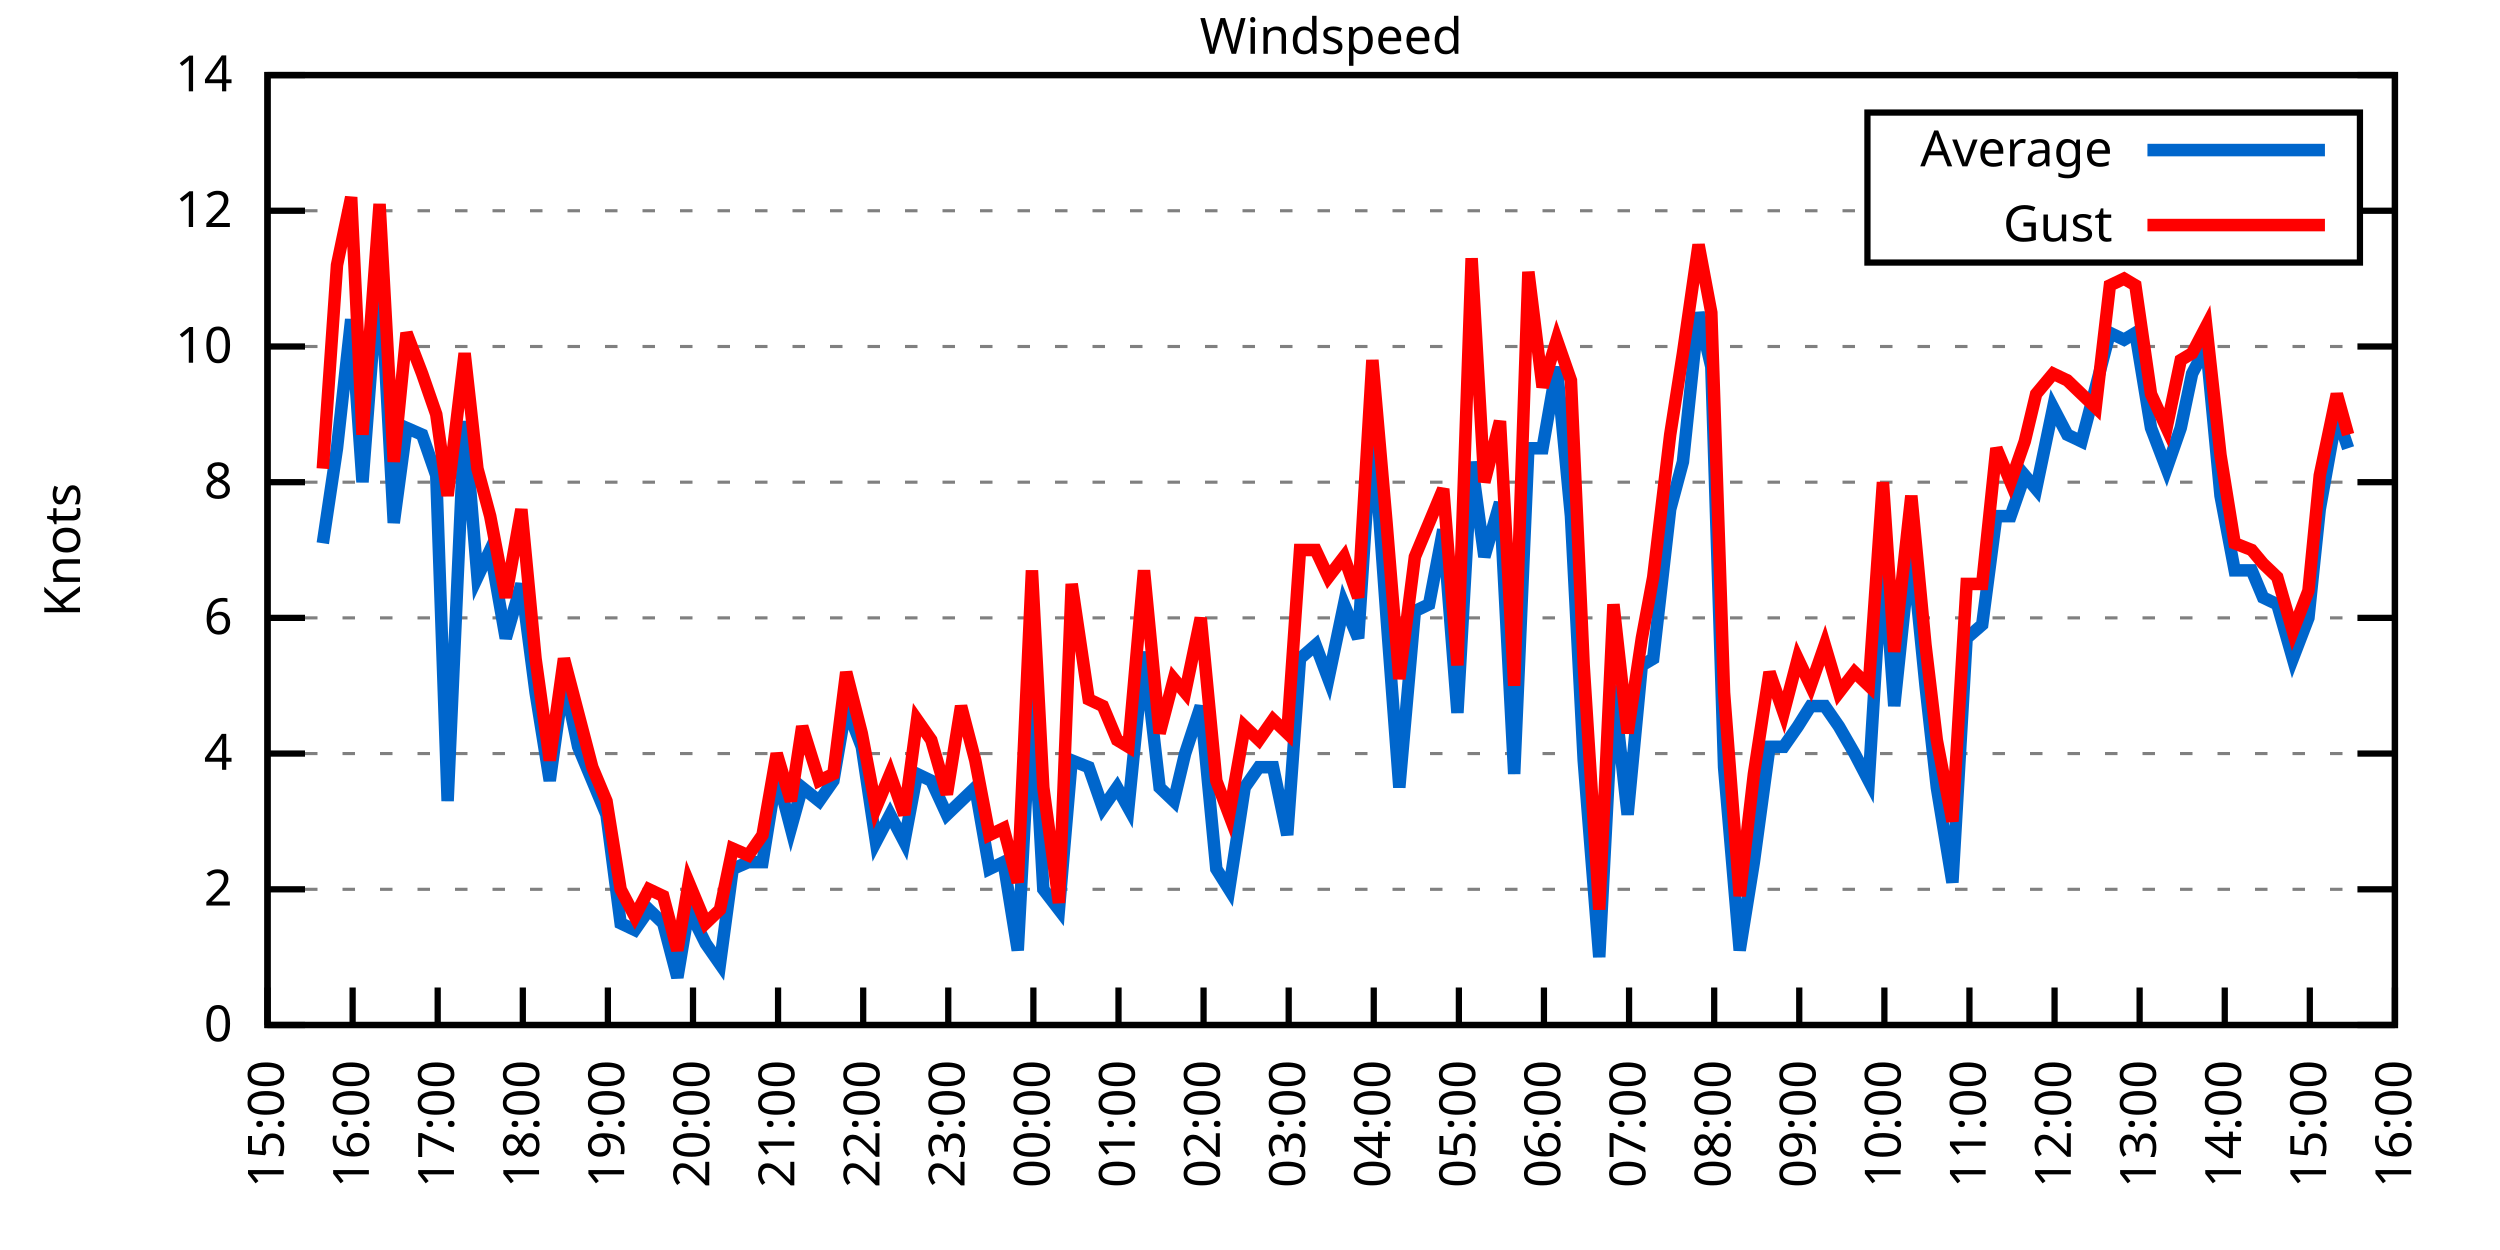
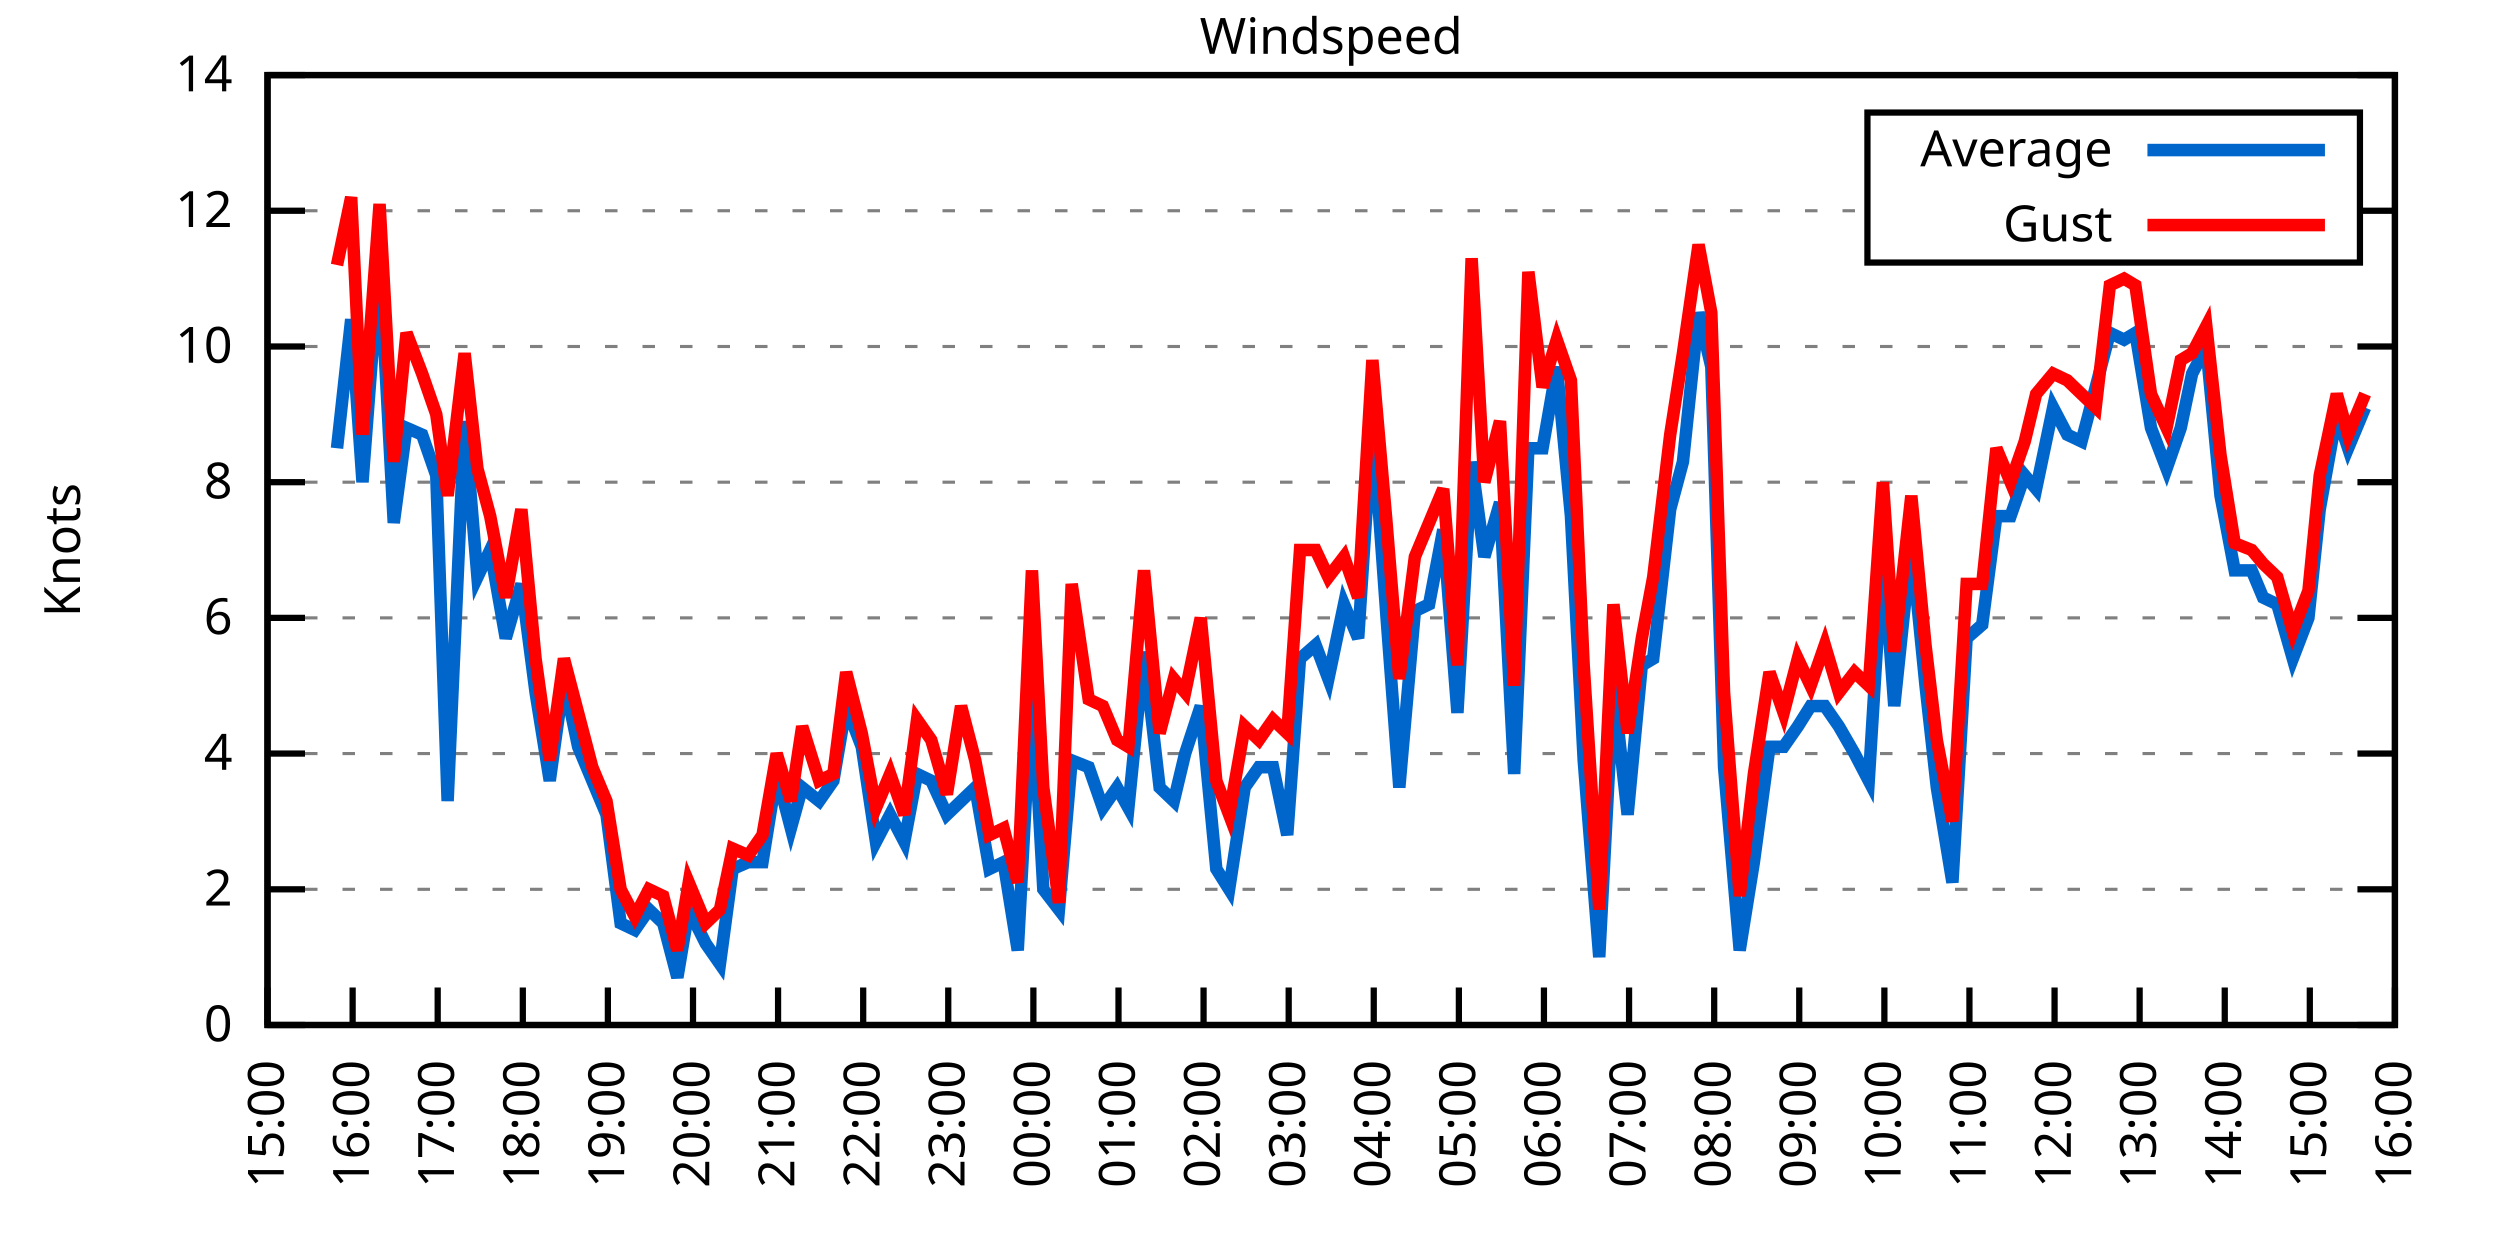
<svg xmlns="http://www.w3.org/2000/svg" xmlns:xlink="http://www.w3.org/1999/xlink" width="400" height="200" viewBox="0 0 400 200">
  <g id="gnuplot_canvas">
    <rect x="0" y="0" width="400" height="200" fill="none" />
    <defs>
      <circle id="gpDot" r="0.5" stroke-width="0.5" stroke="currentColor" />
      <path id="gpPt0" stroke-width="0.333" stroke="currentColor" d="M-1,0 h2 M0,-1 v2" />
      <path id="gpPt1" stroke-width="0.333" stroke="currentColor" d="M-1,-1 L1,1 M1,-1 L-1,1" />
      <path id="gpPt2" stroke-width="0.333" stroke="currentColor" d="M-1,0 L1,0 M0,-1 L0,1 M-1,-1 L1,1 M-1,1 L1,-1" />
      <rect id="gpPt3" stroke-width="0.333" stroke="currentColor" x="-1" y="-1" width="2" height="2" />
      <rect id="gpPt4" stroke-width="0.333" stroke="currentColor" fill="currentColor" x="-1" y="-1" width="2" height="2" />
      <circle id="gpPt5" stroke-width="0.333" stroke="currentColor" cx="0" cy="0" r="1" />
      <use xlink:href="#gpPt5" id="gpPt6" fill="currentColor" stroke="none" />
      <path id="gpPt7" stroke-width="0.333" stroke="currentColor" d="M0,-1.33 L-1.33,0.67 L1.33,0.67 z" />
      <use xlink:href="#gpPt7" id="gpPt8" fill="currentColor" stroke="none" />
      <use xlink:href="#gpPt7" id="gpPt9" stroke="currentColor" transform="rotate(180)" />
      <use xlink:href="#gpPt9" id="gpPt10" fill="currentColor" stroke="none" />
      <use xlink:href="#gpPt3" id="gpPt11" stroke="currentColor" transform="rotate(45)" />
      <use xlink:href="#gpPt11" id="gpPt12" fill="currentColor" stroke="none" />
      <path id="gpPt13" stroke-width="0.333" stroke="currentColor" d="M0,1.330 L1.265,0.411 L0.782,-1.067 L-0.782,-1.076 L-1.265,0.411 z" />
      <use xlink:href="#gpPt13" id="gpPt14" fill="currentColor" stroke="none" />
      <filter id="textbox" filterUnits="objectBoundingBox" x="0" y="0" height="1" width="1">
        <feFlood flood-color="white" flood-opacity="1" result="bgnd" />
        <feComposite in="SourceGraphic" in2="bgnd" operator="atop" />
      </filter>
      <filter id="greybox" filterUnits="objectBoundingBox" x="0" y="0" height="1" width="1">
        <feFlood flood-color="lightgrey" flood-opacity="1" result="grey" />
        <feComposite in="SourceGraphic" in2="grey" operator="atop" />
      </filter>
    </defs>
    <g fill="none" color="white" stroke="currentColor" stroke-width="1.00" stroke-linecap="butt" stroke-linejoin="miter">
</g>
    <g fill="none" color="black" stroke="currentColor" stroke-width="1.00" stroke-linecap="butt" stroke-linejoin="miter">
      <g stroke="none" shape-rendering="crispEdges">
        <polygon fill="rgb(255, 255, 255)" points="42.80,164.00 383.18,164.00 383.18,12.02 42.80,12.02 " />
      </g>
    </g>
    <g fill="none" color="black" stroke="currentColor" stroke-width="1.00" stroke-linecap="butt" stroke-linejoin="miter">
</g>
    <g fill="none" color="black" stroke="black" stroke-width="0.50" stroke-linecap="butt" stroke-linejoin="miter">
</g>
    <g fill="none" color="gray" stroke="currentColor" stroke-width="0.50" stroke-linecap="butt" stroke-linejoin="miter">
      <path stroke="gray" stroke-dasharray="2,4" class="gridline" d="M42.80,164.00 L383.19,164.00  " />
    </g>
    <g fill="none" color="gray" stroke="gray" stroke-width="1.00" stroke-linecap="butt" stroke-linejoin="miter">
</g>
    <g fill="none" color="black" stroke="currentColor" stroke-width="1.00" stroke-linecap="butt" stroke-linejoin="miter">
      <path stroke="black" d="M42.80,164.00 L48.80,164.00 M383.19,164.00 L377.19,164.00  " />
      <g transform="translate(37.20,166.60)" stroke="none" fill="black" font-family="Sans" font-size="8.00" text-anchor="end">
        <text>
          <tspan font-family="Sans"> 0</tspan>
        </text>
      </g>
    </g>
    <g fill="none" color="black" stroke="currentColor" stroke-width="1.00" stroke-linecap="butt" stroke-linejoin="miter">
</g>
    <g fill="none" color="black" stroke="black" stroke-width="0.50" stroke-linecap="butt" stroke-linejoin="miter">
</g>
    <g fill="none" color="gray" stroke="currentColor" stroke-width="0.50" stroke-linecap="butt" stroke-linejoin="miter">
      <path stroke="gray" stroke-dasharray="2,4" class="gridline" d="M42.80,142.29 L383.19,142.29  " />
    </g>
    <g fill="none" color="gray" stroke="gray" stroke-width="1.00" stroke-linecap="butt" stroke-linejoin="miter">
</g>
    <g fill="none" color="black" stroke="currentColor" stroke-width="1.00" stroke-linecap="butt" stroke-linejoin="miter">
      <path stroke="black" d="M42.80,142.29 L48.80,142.29 M383.19,142.29 L377.19,142.29  " />
      <g transform="translate(37.20,144.89)" stroke="none" fill="black" font-family="Sans" font-size="8.00" text-anchor="end">
        <text>
          <tspan font-family="Sans"> 2</tspan>
        </text>
      </g>
    </g>
    <g fill="none" color="black" stroke="currentColor" stroke-width="1.00" stroke-linecap="butt" stroke-linejoin="miter">
</g>
    <g fill="none" color="black" stroke="black" stroke-width="0.50" stroke-linecap="butt" stroke-linejoin="miter">
</g>
    <g fill="none" color="gray" stroke="currentColor" stroke-width="0.50" stroke-linecap="butt" stroke-linejoin="miter">
      <path stroke="gray" stroke-dasharray="2,4" class="gridline" d="M42.80,120.57 L383.19,120.57  " />
    </g>
    <g fill="none" color="gray" stroke="gray" stroke-width="1.00" stroke-linecap="butt" stroke-linejoin="miter">
</g>
    <g fill="none" color="black" stroke="currentColor" stroke-width="1.00" stroke-linecap="butt" stroke-linejoin="miter">
      <path stroke="black" d="M42.80,120.57 L48.80,120.57 M383.19,120.57 L377.19,120.57  " />
      <g transform="translate(37.20,123.17)" stroke="none" fill="black" font-family="Sans" font-size="8.00" text-anchor="end">
        <text>
          <tspan font-family="Sans"> 4</tspan>
        </text>
      </g>
    </g>
    <g fill="none" color="black" stroke="currentColor" stroke-width="1.00" stroke-linecap="butt" stroke-linejoin="miter">
</g>
    <g fill="none" color="black" stroke="black" stroke-width="0.50" stroke-linecap="butt" stroke-linejoin="miter">
</g>
    <g fill="none" color="gray" stroke="currentColor" stroke-width="0.50" stroke-linecap="butt" stroke-linejoin="miter">
      <path stroke="gray" stroke-dasharray="2,4" class="gridline" d="M42.80,98.86 L383.19,98.86  " />
    </g>
    <g fill="none" color="gray" stroke="gray" stroke-width="1.00" stroke-linecap="butt" stroke-linejoin="miter">
</g>
    <g fill="none" color="black" stroke="currentColor" stroke-width="1.00" stroke-linecap="butt" stroke-linejoin="miter">
      <path stroke="black" d="M42.80,98.86 L48.80,98.86 M383.19,98.86 L377.19,98.86  " />
      <g transform="translate(37.20,101.46)" stroke="none" fill="black" font-family="Sans" font-size="8.00" text-anchor="end">
        <text>
          <tspan font-family="Sans"> 6</tspan>
        </text>
      </g>
    </g>
    <g fill="none" color="black" stroke="currentColor" stroke-width="1.00" stroke-linecap="butt" stroke-linejoin="miter">
</g>
    <g fill="none" color="black" stroke="black" stroke-width="0.50" stroke-linecap="butt" stroke-linejoin="miter">
</g>
    <g fill="none" color="gray" stroke="currentColor" stroke-width="0.50" stroke-linecap="butt" stroke-linejoin="miter">
      <path stroke="gray" stroke-dasharray="2,4" class="gridline" d="M42.80,77.15 L383.19,77.15  " />
    </g>
    <g fill="none" color="gray" stroke="gray" stroke-width="1.00" stroke-linecap="butt" stroke-linejoin="miter">
</g>
    <g fill="none" color="black" stroke="currentColor" stroke-width="1.00" stroke-linecap="butt" stroke-linejoin="miter">
      <path stroke="black" d="M42.80,77.15 L48.80,77.15 M383.19,77.15 L377.19,77.15  " />
      <g transform="translate(37.20,79.75)" stroke="none" fill="black" font-family="Sans" font-size="8.00" text-anchor="end">
        <text>
          <tspan font-family="Sans"> 8</tspan>
        </text>
      </g>
    </g>
    <g fill="none" color="black" stroke="currentColor" stroke-width="1.00" stroke-linecap="butt" stroke-linejoin="miter">
</g>
    <g fill="none" color="black" stroke="black" stroke-width="0.50" stroke-linecap="butt" stroke-linejoin="miter">
</g>
    <g fill="none" color="gray" stroke="currentColor" stroke-width="0.50" stroke-linecap="butt" stroke-linejoin="miter">
      <path stroke="gray" stroke-dasharray="2,4" class="gridline" d="M42.80,55.44 L383.19,55.44  " />
    </g>
    <g fill="none" color="gray" stroke="gray" stroke-width="1.00" stroke-linecap="butt" stroke-linejoin="miter">
</g>
    <g fill="none" color="black" stroke="currentColor" stroke-width="1.00" stroke-linecap="butt" stroke-linejoin="miter">
      <path stroke="black" d="M42.80,55.44 L48.80,55.44 M383.19,55.44 L377.19,55.44  " />
      <g transform="translate(37.20,58.04)" stroke="none" fill="black" font-family="Sans" font-size="8.00" text-anchor="end">
        <text>
          <tspan font-family="Sans"> 10</tspan>
        </text>
      </g>
    </g>
    <g fill="none" color="black" stroke="currentColor" stroke-width="1.00" stroke-linecap="butt" stroke-linejoin="miter">
</g>
    <g fill="none" color="black" stroke="black" stroke-width="0.50" stroke-linecap="butt" stroke-linejoin="miter">
</g>
    <g fill="none" color="gray" stroke="currentColor" stroke-width="0.50" stroke-linecap="butt" stroke-linejoin="miter">
      <path stroke="gray" stroke-dasharray="2,4" class="gridline" d="M42.80,33.72 L298.79,33.72 M377.59,33.72 L383.19,33.72  " />
    </g>
    <g fill="none" color="gray" stroke="gray" stroke-width="1.00" stroke-linecap="butt" stroke-linejoin="miter">
</g>
    <g fill="none" color="black" stroke="currentColor" stroke-width="1.00" stroke-linecap="butt" stroke-linejoin="miter">
      <path stroke="black" d="M42.80,33.72 L48.80,33.72 M383.19,33.72 L377.19,33.72  " />
      <g transform="translate(37.20,36.32)" stroke="none" fill="black" font-family="Sans" font-size="8.00" text-anchor="end">
        <text>
          <tspan font-family="Sans"> 12</tspan>
        </text>
      </g>
    </g>
    <g fill="none" color="black" stroke="currentColor" stroke-width="1.00" stroke-linecap="butt" stroke-linejoin="miter">
</g>
    <g fill="none" color="black" stroke="black" stroke-width="0.50" stroke-linecap="butt" stroke-linejoin="miter">
</g>
    <g fill="none" color="gray" stroke="currentColor" stroke-width="0.50" stroke-linecap="butt" stroke-linejoin="miter">
      <path stroke="gray" stroke-dasharray="2,4" class="gridline" d="M42.80,12.01 L383.19,12.01  " />
    </g>
    <g fill="none" color="gray" stroke="gray" stroke-width="1.00" stroke-linecap="butt" stroke-linejoin="miter">
</g>
    <g fill="none" color="black" stroke="currentColor" stroke-width="1.00" stroke-linecap="butt" stroke-linejoin="miter">
      <path stroke="black" d="M42.80,12.01 L48.80,12.01 M383.19,12.01 L377.19,12.01  " />
      <g transform="translate(37.20,14.61)" stroke="none" fill="black" font-family="Sans" font-size="8.00" text-anchor="end">
        <text>
          <tspan font-family="Sans"> 14</tspan>
        </text>
      </g>
    </g>
    <g fill="none" color="black" stroke="currentColor" stroke-width="1.00" stroke-linecap="butt" stroke-linejoin="miter">
      <path stroke="black" d="M42.80,164.00 L42.80,158.00  " />
      <g transform="translate(45.40,169.60) rotate(270.00)" stroke="none" fill="black" font-family="Sans" font-size="8.00" text-anchor="end">
        <text>
          <tspan font-family="Sans">15:00</tspan>
        </text>
      </g>
    </g>
    <g fill="none" color="black" stroke="currentColor" stroke-width="1.00" stroke-linecap="butt" stroke-linejoin="miter">
      <path stroke="black" d="M56.42,164.00 L56.42,158.00  " />
      <g transform="translate(59.02,169.60) rotate(270.00)" stroke="none" fill="black" font-family="Sans" font-size="8.00" text-anchor="end">
        <text>
          <tspan font-family="Sans">16:00</tspan>
        </text>
      </g>
    </g>
    <g fill="none" color="black" stroke="currentColor" stroke-width="1.00" stroke-linecap="butt" stroke-linejoin="miter">
      <path stroke="black" d="M70.03,164.00 L70.03,158.00  " />
      <g transform="translate(72.63,169.60) rotate(270.00)" stroke="none" fill="black" font-family="Sans" font-size="8.00" text-anchor="end">
        <text>
          <tspan font-family="Sans">17:00</tspan>
        </text>
      </g>
    </g>
    <g fill="none" color="black" stroke="currentColor" stroke-width="1.00" stroke-linecap="butt" stroke-linejoin="miter">
      <path stroke="black" d="M83.65,164.00 L83.65,158.00  " />
      <g transform="translate(86.25,169.60) rotate(270.00)" stroke="none" fill="black" font-family="Sans" font-size="8.00" text-anchor="end">
        <text>
          <tspan font-family="Sans">18:00</tspan>
        </text>
      </g>
    </g>
    <g fill="none" color="black" stroke="currentColor" stroke-width="1.00" stroke-linecap="butt" stroke-linejoin="miter">
      <path stroke="black" d="M97.26,164.00 L97.26,158.00  " />
      <g transform="translate(99.86,169.60) rotate(270.00)" stroke="none" fill="black" font-family="Sans" font-size="8.00" text-anchor="end">
        <text>
          <tspan font-family="Sans">19:00</tspan>
        </text>
      </g>
    </g>
    <g fill="none" color="black" stroke="currentColor" stroke-width="1.00" stroke-linecap="butt" stroke-linejoin="miter">
      <path stroke="black" d="M110.88,164.00 L110.88,158.00  " />
      <g transform="translate(113.48,169.60) rotate(270.00)" stroke="none" fill="black" font-family="Sans" font-size="8.00" text-anchor="end">
        <text>
          <tspan font-family="Sans">20:00</tspan>
        </text>
      </g>
    </g>
    <g fill="none" color="black" stroke="currentColor" stroke-width="1.00" stroke-linecap="butt" stroke-linejoin="miter">
      <path stroke="black" d="M124.49,164.00 L124.49,158.00  " />
      <g transform="translate(127.09,169.60) rotate(270.00)" stroke="none" fill="black" font-family="Sans" font-size="8.00" text-anchor="end">
        <text>
          <tspan font-family="Sans">21:00</tspan>
        </text>
      </g>
    </g>
    <g fill="none" color="black" stroke="currentColor" stroke-width="1.00" stroke-linecap="butt" stroke-linejoin="miter">
      <path stroke="black" d="M138.11,164.00 L138.11,158.00  " />
      <g transform="translate(140.71,169.60) rotate(270.00)" stroke="none" fill="black" font-family="Sans" font-size="8.00" text-anchor="end">
        <text>
          <tspan font-family="Sans">22:00</tspan>
        </text>
      </g>
    </g>
    <g fill="none" color="black" stroke="currentColor" stroke-width="1.00" stroke-linecap="butt" stroke-linejoin="miter">
      <path stroke="black" d="M151.72,164.00 L151.72,158.00  " />
      <g transform="translate(154.32,169.60) rotate(270.00)" stroke="none" fill="black" font-family="Sans" font-size="8.00" text-anchor="end">
        <text>
          <tspan font-family="Sans">23:00</tspan>
        </text>
      </g>
    </g>
    <g fill="none" color="black" stroke="currentColor" stroke-width="1.00" stroke-linecap="butt" stroke-linejoin="miter">
      <path stroke="black" d="M165.34,164.00 L165.34,158.00  " />
      <g transform="translate(167.94,169.60) rotate(270.00)" stroke="none" fill="black" font-family="Sans" font-size="8.00" text-anchor="end">
        <text>
          <tspan font-family="Sans">00:00</tspan>
        </text>
      </g>
    </g>
    <g fill="none" color="black" stroke="currentColor" stroke-width="1.00" stroke-linecap="butt" stroke-linejoin="miter">
      <path stroke="black" d="M178.96,164.00 L178.96,158.00  " />
      <g transform="translate(181.56,169.60) rotate(270.00)" stroke="none" fill="black" font-family="Sans" font-size="8.00" text-anchor="end">
        <text>
          <tspan font-family="Sans">01:00</tspan>
        </text>
      </g>
    </g>
    <g fill="none" color="black" stroke="currentColor" stroke-width="1.00" stroke-linecap="butt" stroke-linejoin="miter">
      <path stroke="black" d="M192.57,164.00 L192.57,158.00  " />
      <g transform="translate(195.17,169.60) rotate(270.00)" stroke="none" fill="black" font-family="Sans" font-size="8.00" text-anchor="end">
        <text>
          <tspan font-family="Sans">02:00</tspan>
        </text>
      </g>
    </g>
    <g fill="none" color="black" stroke="currentColor" stroke-width="1.00" stroke-linecap="butt" stroke-linejoin="miter">
      <path stroke="black" d="M206.19,164.00 L206.19,158.00  " />
      <g transform="translate(208.79,169.60) rotate(270.00)" stroke="none" fill="black" font-family="Sans" font-size="8.00" text-anchor="end">
        <text>
          <tspan font-family="Sans">03:00</tspan>
        </text>
      </g>
    </g>
    <g fill="none" color="black" stroke="currentColor" stroke-width="1.00" stroke-linecap="butt" stroke-linejoin="miter">
      <path stroke="black" d="M219.80,164.00 L219.80,158.00  " />
      <g transform="translate(222.40,169.60) rotate(270.00)" stroke="none" fill="black" font-family="Sans" font-size="8.00" text-anchor="end">
        <text>
          <tspan font-family="Sans">04:00</tspan>
        </text>
      </g>
    </g>
    <g fill="none" color="black" stroke="currentColor" stroke-width="1.00" stroke-linecap="butt" stroke-linejoin="miter">
      <path stroke="black" d="M233.42,164.00 L233.42,158.00  " />
      <g transform="translate(236.02,169.60) rotate(270.00)" stroke="none" fill="black" font-family="Sans" font-size="8.00" text-anchor="end">
        <text>
          <tspan font-family="Sans">05:00</tspan>
        </text>
      </g>
    </g>
    <g fill="none" color="black" stroke="currentColor" stroke-width="1.00" stroke-linecap="butt" stroke-linejoin="miter">
      <path stroke="black" d="M247.03,164.00 L247.03,158.00  " />
      <g transform="translate(249.63,169.60) rotate(270.00)" stroke="none" fill="black" font-family="Sans" font-size="8.00" text-anchor="end">
        <text>
          <tspan font-family="Sans">06:00</tspan>
        </text>
      </g>
    </g>
    <g fill="none" color="black" stroke="currentColor" stroke-width="1.00" stroke-linecap="butt" stroke-linejoin="miter">
      <path stroke="black" d="M260.65,164.00 L260.65,158.00  " />
      <g transform="translate(263.25,169.60) rotate(270.00)" stroke="none" fill="black" font-family="Sans" font-size="8.00" text-anchor="end">
        <text>
          <tspan font-family="Sans">07:00</tspan>
        </text>
      </g>
    </g>
    <g fill="none" color="black" stroke="currentColor" stroke-width="1.00" stroke-linecap="butt" stroke-linejoin="miter">
      <path stroke="black" d="M274.27,164.00 L274.27,158.00  " />
      <g transform="translate(276.87,169.60) rotate(270.00)" stroke="none" fill="black" font-family="Sans" font-size="8.00" text-anchor="end">
        <text>
          <tspan font-family="Sans">08:00</tspan>
        </text>
      </g>
    </g>
    <g fill="none" color="black" stroke="currentColor" stroke-width="1.00" stroke-linecap="butt" stroke-linejoin="miter">
      <path stroke="black" d="M287.88,164.00 L287.88,158.00  " />
      <g transform="translate(290.48,169.60) rotate(270.00)" stroke="none" fill="black" font-family="Sans" font-size="8.00" text-anchor="end">
        <text>
          <tspan font-family="Sans">09:00</tspan>
        </text>
      </g>
    </g>
    <g fill="none" color="black" stroke="currentColor" stroke-width="1.00" stroke-linecap="butt" stroke-linejoin="miter">
      <path stroke="black" d="M301.50,164.00 L301.50,158.00  " />
      <g transform="translate(304.10,169.60) rotate(270.00)" stroke="none" fill="black" font-family="Sans" font-size="8.00" text-anchor="end">
        <text>
          <tspan font-family="Sans">10:00</tspan>
        </text>
      </g>
    </g>
    <g fill="none" color="black" stroke="currentColor" stroke-width="1.00" stroke-linecap="butt" stroke-linejoin="miter">
      <path stroke="black" d="M315.11,164.00 L315.11,158.00  " />
      <g transform="translate(317.71,169.60) rotate(270.00)" stroke="none" fill="black" font-family="Sans" font-size="8.00" text-anchor="end">
        <text>
          <tspan font-family="Sans">11:00</tspan>
        </text>
      </g>
    </g>
    <g fill="none" color="black" stroke="currentColor" stroke-width="1.00" stroke-linecap="butt" stroke-linejoin="miter">
      <path stroke="black" d="M328.73,164.00 L328.73,158.00  " />
      <g transform="translate(331.33,169.60) rotate(270.00)" stroke="none" fill="black" font-family="Sans" font-size="8.00" text-anchor="end">
        <text>
          <tspan font-family="Sans">12:00</tspan>
        </text>
      </g>
    </g>
    <g fill="none" color="black" stroke="currentColor" stroke-width="1.00" stroke-linecap="butt" stroke-linejoin="miter">
      <path stroke="black" d="M342.34,164.00 L342.34,158.00  " />
      <g transform="translate(344.94,169.60) rotate(270.00)" stroke="none" fill="black" font-family="Sans" font-size="8.00" text-anchor="end">
        <text>
          <tspan font-family="Sans">13:00</tspan>
        </text>
      </g>
    </g>
    <g fill="none" color="black" stroke="currentColor" stroke-width="1.00" stroke-linecap="butt" stroke-linejoin="miter">
      <path stroke="black" d="M355.96,164.00 L355.96,158.00  " />
      <g transform="translate(358.56,169.60) rotate(270.00)" stroke="none" fill="black" font-family="Sans" font-size="8.00" text-anchor="end">
        <text>
          <tspan font-family="Sans">14:00</tspan>
        </text>
      </g>
    </g>
    <g fill="none" color="black" stroke="currentColor" stroke-width="1.00" stroke-linecap="butt" stroke-linejoin="miter">
      <path stroke="black" d="M369.57,164.00 L369.57,158.00  " />
      <g transform="translate(372.17,169.60) rotate(270.00)" stroke="none" fill="black" font-family="Sans" font-size="8.00" text-anchor="end">
        <text>
          <tspan font-family="Sans">15:00</tspan>
        </text>
      </g>
    </g>
    <g fill="none" color="black" stroke="currentColor" stroke-width="1.00" stroke-linecap="butt" stroke-linejoin="miter">
      <path stroke="black" d="M383.19,164.00 L383.19,158.00  " />
      <g transform="translate(385.79,169.60) rotate(270.00)" stroke="none" fill="black" font-family="Sans" font-size="8.00" text-anchor="end">
        <text>
          <tspan font-family="Sans">16:00</tspan>
        </text>
      </g>
    </g>
    <g fill="none" color="black" stroke="currentColor" stroke-width="1.00" stroke-linecap="butt" stroke-linejoin="miter">
</g>
    <g fill="none" color="black" stroke="currentColor" stroke-width="1.00" stroke-linecap="butt" stroke-linejoin="miter">
      <path stroke="black" d="M42.80,12.01 L42.80,164.00 L383.19,164.00 L383.19,12.01 L42.80,12.01 Z  " />
    </g>
    <g fill="none" color="black" stroke="currentColor" stroke-width="1.00" stroke-linecap="butt" stroke-linejoin="miter">
</g>
    <g fill="none" color="black" stroke="currentColor" stroke-width="1.00" stroke-linecap="butt" stroke-linejoin="miter">
      <path stroke="black" d="M298.79,42.01 L298.79,18.01 L377.59,18.01 L377.59,42.01 L298.79,42.01 Z  " />
    </g>
    <g id="Windspeed_plot_1">
      <g fill="none" color="white" stroke="black" stroke-width="2.00" stroke-linecap="butt" stroke-linejoin="miter">
</g>
      <g fill="none" color="black" stroke="currentColor" stroke-width="2.00" stroke-linecap="butt" stroke-linejoin="miter">
        <g transform="translate(337.99,26.61)" stroke="none" fill="black" font-family="Sans" font-size="8.00" text-anchor="end">
          <text>
            <tspan font-family="Sans">Average</tspan>
          </text>
        </g>
      </g>
      <g fill="none" color="black" stroke="currentColor" stroke-width="2.00" stroke-linecap="butt" stroke-linejoin="miter">
-         <path stroke="rgb(  0, 102, 204)" d="M343.59,24.01 L371.99,24.01 M51.65,86.92 L53.92,71.72 L56.19,51.09 L58.00,77.15 L60.73,41.32 L63.00,83.66   L65.04,68.46 L67.54,69.55 L69.80,76.06 L71.62,128.17 L74.34,67.38 L76.39,92.35 L78.43,88.00 L80.92,102.12   L83.42,93.43 L85.69,110.80 L87.96,124.92 L90.23,108.63 L92.50,119.49 L94.77,124.92 L97.04,130.35 L99.30,147.72   L101.57,148.80 L103.84,145.54 L106.11,147.72 L108.38,156.40 L110.20,145.54 L112.92,150.97 L115.19,154.23 L117.23,139.03   L119.73,137.94 L122.00,137.94 L124.27,123.83 L126.54,132.52 L128.35,126.00 L131.07,128.17 L133.34,124.92 L135.39,112.97   L137.88,119.49 L140.15,134.69 L142.42,130.35 L144.69,134.69 L146.73,123.83 L149.00,124.92 L151.50,130.35 L153.77,128.17   L156.04,126.00 L158.31,139.03 L160.57,137.94 L162.84,152.06 L165.11,109.72 L166.93,142.29 L169.43,145.54 L171.47,121.66   L174.19,122.75 L176.46,129.26 L178.73,126.00 L180.54,129.26 L183.04,104.29 L185.54,126.00 L187.81,128.17 L189.62,120.57   L192.12,112.97 L194.61,139.03 L196.66,142.29 L199.15,126.00 L201.42,122.75 L203.69,122.75 L205.96,133.60 L208.00,105.38   L210.50,103.20 L212.54,108.63 L215.04,96.69 L217.31,102.12 L219.58,67.38 L221.85,98.86 L223.89,126.00 L226.38,97.78   L228.65,96.69 L230.92,84.75 L233.19,114.06 L235.46,73.89 L237.50,89.09 L240.00,80.41 L242.27,123.83 L244.54,71.72   L246.81,71.72 L249.08,58.69 L251.35,82.58 L253.39,121.66 L255.88,153.14 L258.15,109.72 L260.42,130.35 L262.69,106.46   L264.51,105.38 L267.23,81.49 L269.27,73.89 L271.77,50.01 L273.81,58.69 L275.85,122.75 L278.35,152.06 L280.62,137.94   L283.12,119.49 L285.38,119.49 L287.65,116.23 L289.70,112.97 L291.97,112.97 L294.23,116.23 L296.73,120.57 L299.00,124.92   L301.27,88.00 L303.08,112.97 L305.81,86.92 L308.08,109.72 L309.89,126.00 L312.39,141.20 L314.66,102.12 L317.15,99.95   L319.42,82.58 L321.69,82.58 L323.96,76.06 L325.78,78.23 L328.50,65.21 L330.77,69.55 L333.04,70.63 L335.31,61.95   L337.58,53.26 L339.85,54.35 L341.66,53.26 L344.16,68.46 L346.65,74.98 L348.92,68.46 L350.74,59.78 L353.01,55.44   L355.28,79.32 L357.55,91.26 L360.27,91.26 L362.09,95.60 L364.36,96.69 L366.85,105.38 L369.35,98.86 L371.16,81.49   L373.89,66.29 L375.70,71.72  " />
+         <path stroke="rgb(  0, 102, 204)" d="M343.59,24.01 L371.99,24.01 M53.92,71.72 L56.19,51.09 L58.00,77.15 L60.73,41.32 L63.00,83.66 L65.04,68.46   L67.54,69.55 L69.80,76.06 L71.62,128.17 L74.34,67.38 L76.39,92.35 L78.43,88.00 L80.92,102.12 L83.42,93.43   L85.69,110.80 L87.96,124.92 L90.23,108.63 L92.50,119.49 L94.77,124.92 L97.04,130.35 L99.30,147.72 L101.57,148.80   L103.84,145.54 L106.11,147.72 L108.38,156.40 L110.20,145.54 L112.92,150.97 L115.19,154.23 L117.23,139.03 L119.73,137.94   L122.00,137.94 L124.27,123.83 L126.54,132.52 L128.35,126.00 L131.07,128.17 L133.34,124.92 L135.39,112.97 L137.88,119.49   L140.15,134.69 L142.42,130.35 L144.69,134.69 L146.73,123.83 L149.00,124.92 L151.50,130.35 L153.77,128.17 L156.04,126.00   L158.31,139.03 L160.57,137.94 L162.84,152.06 L165.11,109.72 L166.93,142.29 L169.43,145.54 L171.47,121.66 L174.19,122.75   L176.46,129.26 L178.73,126.00 L180.54,129.26 L183.04,104.29 L185.54,126.00 L187.81,128.17 L189.62,120.57 L192.12,112.97   L194.61,139.03 L196.66,142.29 L199.15,126.00 L201.42,122.75 L203.69,122.75 L205.96,133.60 L208.00,105.38 L210.50,103.20   L212.54,108.63 L215.04,96.69 L217.31,102.12 L219.58,67.38 L221.85,98.86 L223.89,126.00 L226.38,97.78 L228.65,96.69   L230.92,84.75 L233.19,114.06 L235.46,73.89 L237.50,89.09 L240.00,80.41 L242.27,123.83 L244.54,71.72 L246.81,71.72   L249.08,58.69 L251.35,82.58 L253.39,121.66 L255.88,153.14 L258.15,109.72 L260.42,130.35 L262.69,106.46 L264.51,105.38   L267.23,81.49 L269.27,73.89 L271.77,50.01 L273.81,58.69 L275.85,122.75 L278.35,152.06 L280.62,137.94 L283.12,119.49   L285.38,119.49 L287.65,116.23 L289.70,112.97 L291.97,112.97 L294.23,116.23 L296.73,120.57 L299.00,124.92 L301.27,88.00   L303.08,112.97 L305.81,86.92 L308.08,109.72 L309.89,126.00 L312.39,141.20 L314.66,102.12 L317.15,99.95 L319.42,82.58   L321.69,82.58 L323.96,76.06 L325.78,78.23 L328.50,65.21 L330.77,69.55 L333.04,70.63 L335.31,61.95 L337.58,53.26   L339.85,54.35 L341.66,53.26 L344.16,68.46 L346.65,74.98 L348.92,68.46 L350.74,59.78 L353.01,55.44 L355.28,79.32   L357.55,91.26 L360.27,91.26 L362.09,95.60 L364.36,96.69 L366.85,105.38 L369.35,98.86 L371.16,81.49 L373.89,66.29   L375.70,71.72 L378.42,65.21  " />
      </g>
    </g>
    <g id="Windspeed_plot_2">
      <g fill="none" color="black" stroke="currentColor" stroke-width="2.00" stroke-linecap="butt" stroke-linejoin="miter">
        <g transform="translate(337.99,38.61)" stroke="none" fill="black" font-family="Sans" font-size="8.00" text-anchor="end">
          <text>
            <tspan font-family="Sans">Gust</tspan>
          </text>
        </g>
      </g>
      <g fill="none" color="black" stroke="currentColor" stroke-width="2.00" stroke-linecap="butt" stroke-linejoin="miter">
-         <path stroke="rgb(255,   0,   0)" d="M343.59,36.01 L371.99,36.01 M51.65,74.98 L53.92,42.41 L56.19,31.55 L58.00,69.55 L60.73,32.64 L63.00,73.89   L65.04,53.26 L67.54,59.78 L69.80,66.29 L71.62,79.32 L74.34,56.52 L76.39,74.98 L78.43,82.58 L80.92,95.60   L83.42,81.49 L85.69,105.38 L87.96,121.66 L90.23,105.38 L92.50,114.06 L94.77,122.75 L97.04,128.17 L99.30,142.29   L101.57,146.63 L103.84,142.29 L106.11,143.37 L108.38,152.06 L110.20,141.20 L112.92,147.72 L115.19,145.54 L117.23,135.77   L119.73,136.86 L122.00,133.60 L124.27,120.57 L126.54,128.17 L128.35,116.23 L131.07,124.92 L133.34,123.83 L135.39,107.55   L137.88,117.32 L140.15,129.26 L142.42,123.83 L144.69,130.35 L146.73,115.15 L149.00,118.40 L151.50,127.09 L153.77,112.97   L156.04,121.66 L158.31,133.60 L160.57,132.52 L162.84,141.20 L165.11,91.26 L166.93,126.00 L169.43,144.46 L171.47,93.43   L174.19,111.89 L176.46,112.97 L178.73,118.40 L180.54,119.49 L183.04,91.26 L185.54,117.32 L187.81,108.63 L189.62,110.80   L192.12,98.86 L194.61,124.92 L196.66,130.35 L199.15,116.23 L201.42,118.40 L203.69,115.15 L205.96,117.32 L208.00,88.00   L210.50,88.00 L212.54,92.35 L215.04,89.09 L217.31,95.60 L219.58,57.61 L221.85,83.66 L223.89,108.63 L226.38,89.09   L228.65,83.66 L230.92,78.23 L233.19,106.46 L235.46,41.32 L237.50,77.15 L240.00,67.38 L242.27,109.72 L244.54,43.49   L246.81,61.95 L249.08,54.35 L251.35,60.86 L253.39,106.46 L255.88,145.54 L258.15,96.69 L260.42,117.32 L262.69,102.12   L264.51,92.35 L267.23,69.55 L269.27,56.52 L271.77,39.15 L273.81,50.01 L275.85,110.80 L278.35,143.37 L280.62,123.83   L283.12,107.55 L285.38,114.06 L287.65,105.38 L289.70,109.72 L291.97,103.20 L294.23,110.80 L296.73,107.55 L299.00,109.72   L301.27,77.15 L303.08,104.29 L305.81,79.32 L308.08,103.20 L309.89,118.40 L312.39,131.43 L314.66,93.43 L317.15,93.43   L319.42,71.72 L321.69,77.15 L323.96,70.63 L325.78,63.04 L328.50,59.78 L330.77,60.86 L333.04,63.04 L335.31,65.21   L337.58,45.66 L339.85,44.58 L341.66,45.66 L344.16,63.04 L346.65,68.46 L348.92,57.61 L350.74,56.52 L353.01,52.18   L355.28,72.81 L357.55,86.92 L360.27,88.00 L362.09,90.18 L364.36,92.35 L366.85,101.03 L369.35,94.52 L371.16,76.06   L373.89,63.04 L375.70,69.55  " />
+         <path stroke="rgb(255,   0,   0)" d="M343.59,36.01 L371.99,36.01 M53.92,42.41 L56.19,31.55 L58.00,69.55 L60.73,32.64 L63.00,73.89 L65.04,53.26   L67.54,59.78 L69.80,66.29 L71.62,79.32 L74.34,56.52 L76.39,74.98 L78.43,82.58 L80.92,95.60 L83.42,81.49   L85.69,105.38 L87.96,121.66 L90.23,105.38 L92.50,114.06 L94.77,122.75 L97.04,128.17 L99.30,142.29 L101.57,146.63   L103.84,142.29 L106.11,143.37 L108.38,152.06 L110.20,141.20 L112.92,147.72 L115.19,145.54 L117.23,135.77 L119.73,136.86   L122.00,133.60 L124.27,120.57 L126.54,128.17 L128.35,116.23 L131.07,124.92 L133.34,123.83 L135.39,107.55 L137.88,117.32   L140.15,129.26 L142.42,123.83 L144.69,130.35 L146.73,115.15 L149.00,118.40 L151.50,127.09 L153.77,112.97 L156.04,121.66   L158.31,133.60 L160.57,132.52 L162.84,141.20 L165.11,91.26 L166.93,126.00 L169.43,144.46 L171.47,93.43 L174.19,111.89   L176.46,112.97 L178.73,118.40 L180.54,119.49 L183.04,91.26 L185.54,117.32 L187.81,108.63 L189.62,110.80 L192.12,98.86   L194.61,124.92 L196.66,130.35 L199.15,116.23 L201.42,118.40 L203.69,115.15 L205.96,117.32 L208.00,88.00 L210.50,88.00   L212.54,92.35 L215.04,89.09 L217.31,95.60 L219.58,57.61 L221.85,83.66 L223.89,108.63 L226.38,89.09 L228.65,83.66   L230.92,78.23 L233.19,106.46 L235.46,41.32 L237.50,77.15 L240.00,67.38 L242.27,109.72 L244.54,43.49 L246.81,61.95   L249.08,54.35 L251.35,60.86 L253.39,106.46 L255.88,145.54 L258.15,96.69 L260.42,117.32 L262.69,102.12 L264.51,92.35   L267.23,69.55 L269.27,56.52 L271.77,39.15 L273.81,50.01 L275.85,110.80 L278.35,143.37 L280.62,123.83 L283.12,107.55   L285.38,114.06 L287.65,105.38 L289.70,109.72 L291.97,103.20 L294.23,110.80 L296.73,107.55 L299.00,109.72 L301.27,77.15   L303.08,104.29 L305.81,79.32 L308.08,103.20 L309.89,118.40 L312.39,131.43 L314.66,93.43 L317.15,93.43 L319.42,71.72   L321.69,77.15 L323.96,70.63 L325.78,63.04 L328.50,59.78 L330.77,60.86 L333.04,63.04 L335.31,65.21 L337.58,45.66   L339.85,44.58 L341.66,45.66 L344.16,63.04 L346.65,68.46 L348.92,57.61 L350.74,56.52 L353.01,52.18 L355.28,72.81   L357.55,86.92 L360.27,88.00 L362.09,90.18 L364.36,92.35 L366.85,101.03 L369.35,94.52 L371.16,76.06 L373.89,63.04   L375.70,69.55 L378.42,63.04  " />
      </g>
    </g>
    <g fill="none" color="black" stroke="currentColor" stroke-width="2.00" stroke-linecap="butt" stroke-linejoin="miter">
</g>
    <g fill="none" color="black" stroke="black" stroke-width="1.00" stroke-linecap="butt" stroke-linejoin="miter">
</g>
    <g fill="none" color="black" stroke="currentColor" stroke-width="1.00" stroke-linecap="butt" stroke-linejoin="miter">
      <path stroke="black" d="M42.80,12.01 L42.80,164.00 L383.19,164.00 L383.19,12.01 L42.80,12.01 Z  " />
      <g transform="translate(12.80,88.01) rotate(270.00)" stroke="none" fill="black" font-family="Sans" font-size="8.00" text-anchor="middle">
        <text>
          <tspan font-family="Sans">Knots</tspan>
        </text>
      </g>
    </g>
    <g fill="none" color="black" stroke="currentColor" stroke-width="1.00" stroke-linecap="butt" stroke-linejoin="miter">
</g>
    <g fill="none" color="black" stroke="currentColor" stroke-width="1.00" stroke-linecap="butt" stroke-linejoin="miter">
      <g transform="translate(212.99,8.61)" stroke="none" fill="black" font-family="Sans" font-size="8.00" text-anchor="middle">
        <text>
          <tspan font-family="Sans">Windspeed</tspan>
        </text>
      </g>
    </g>
    <g fill="none" color="black" stroke="currentColor" stroke-width="1.00" stroke-linecap="butt" stroke-linejoin="miter">
</g>
  </g>
</svg>
